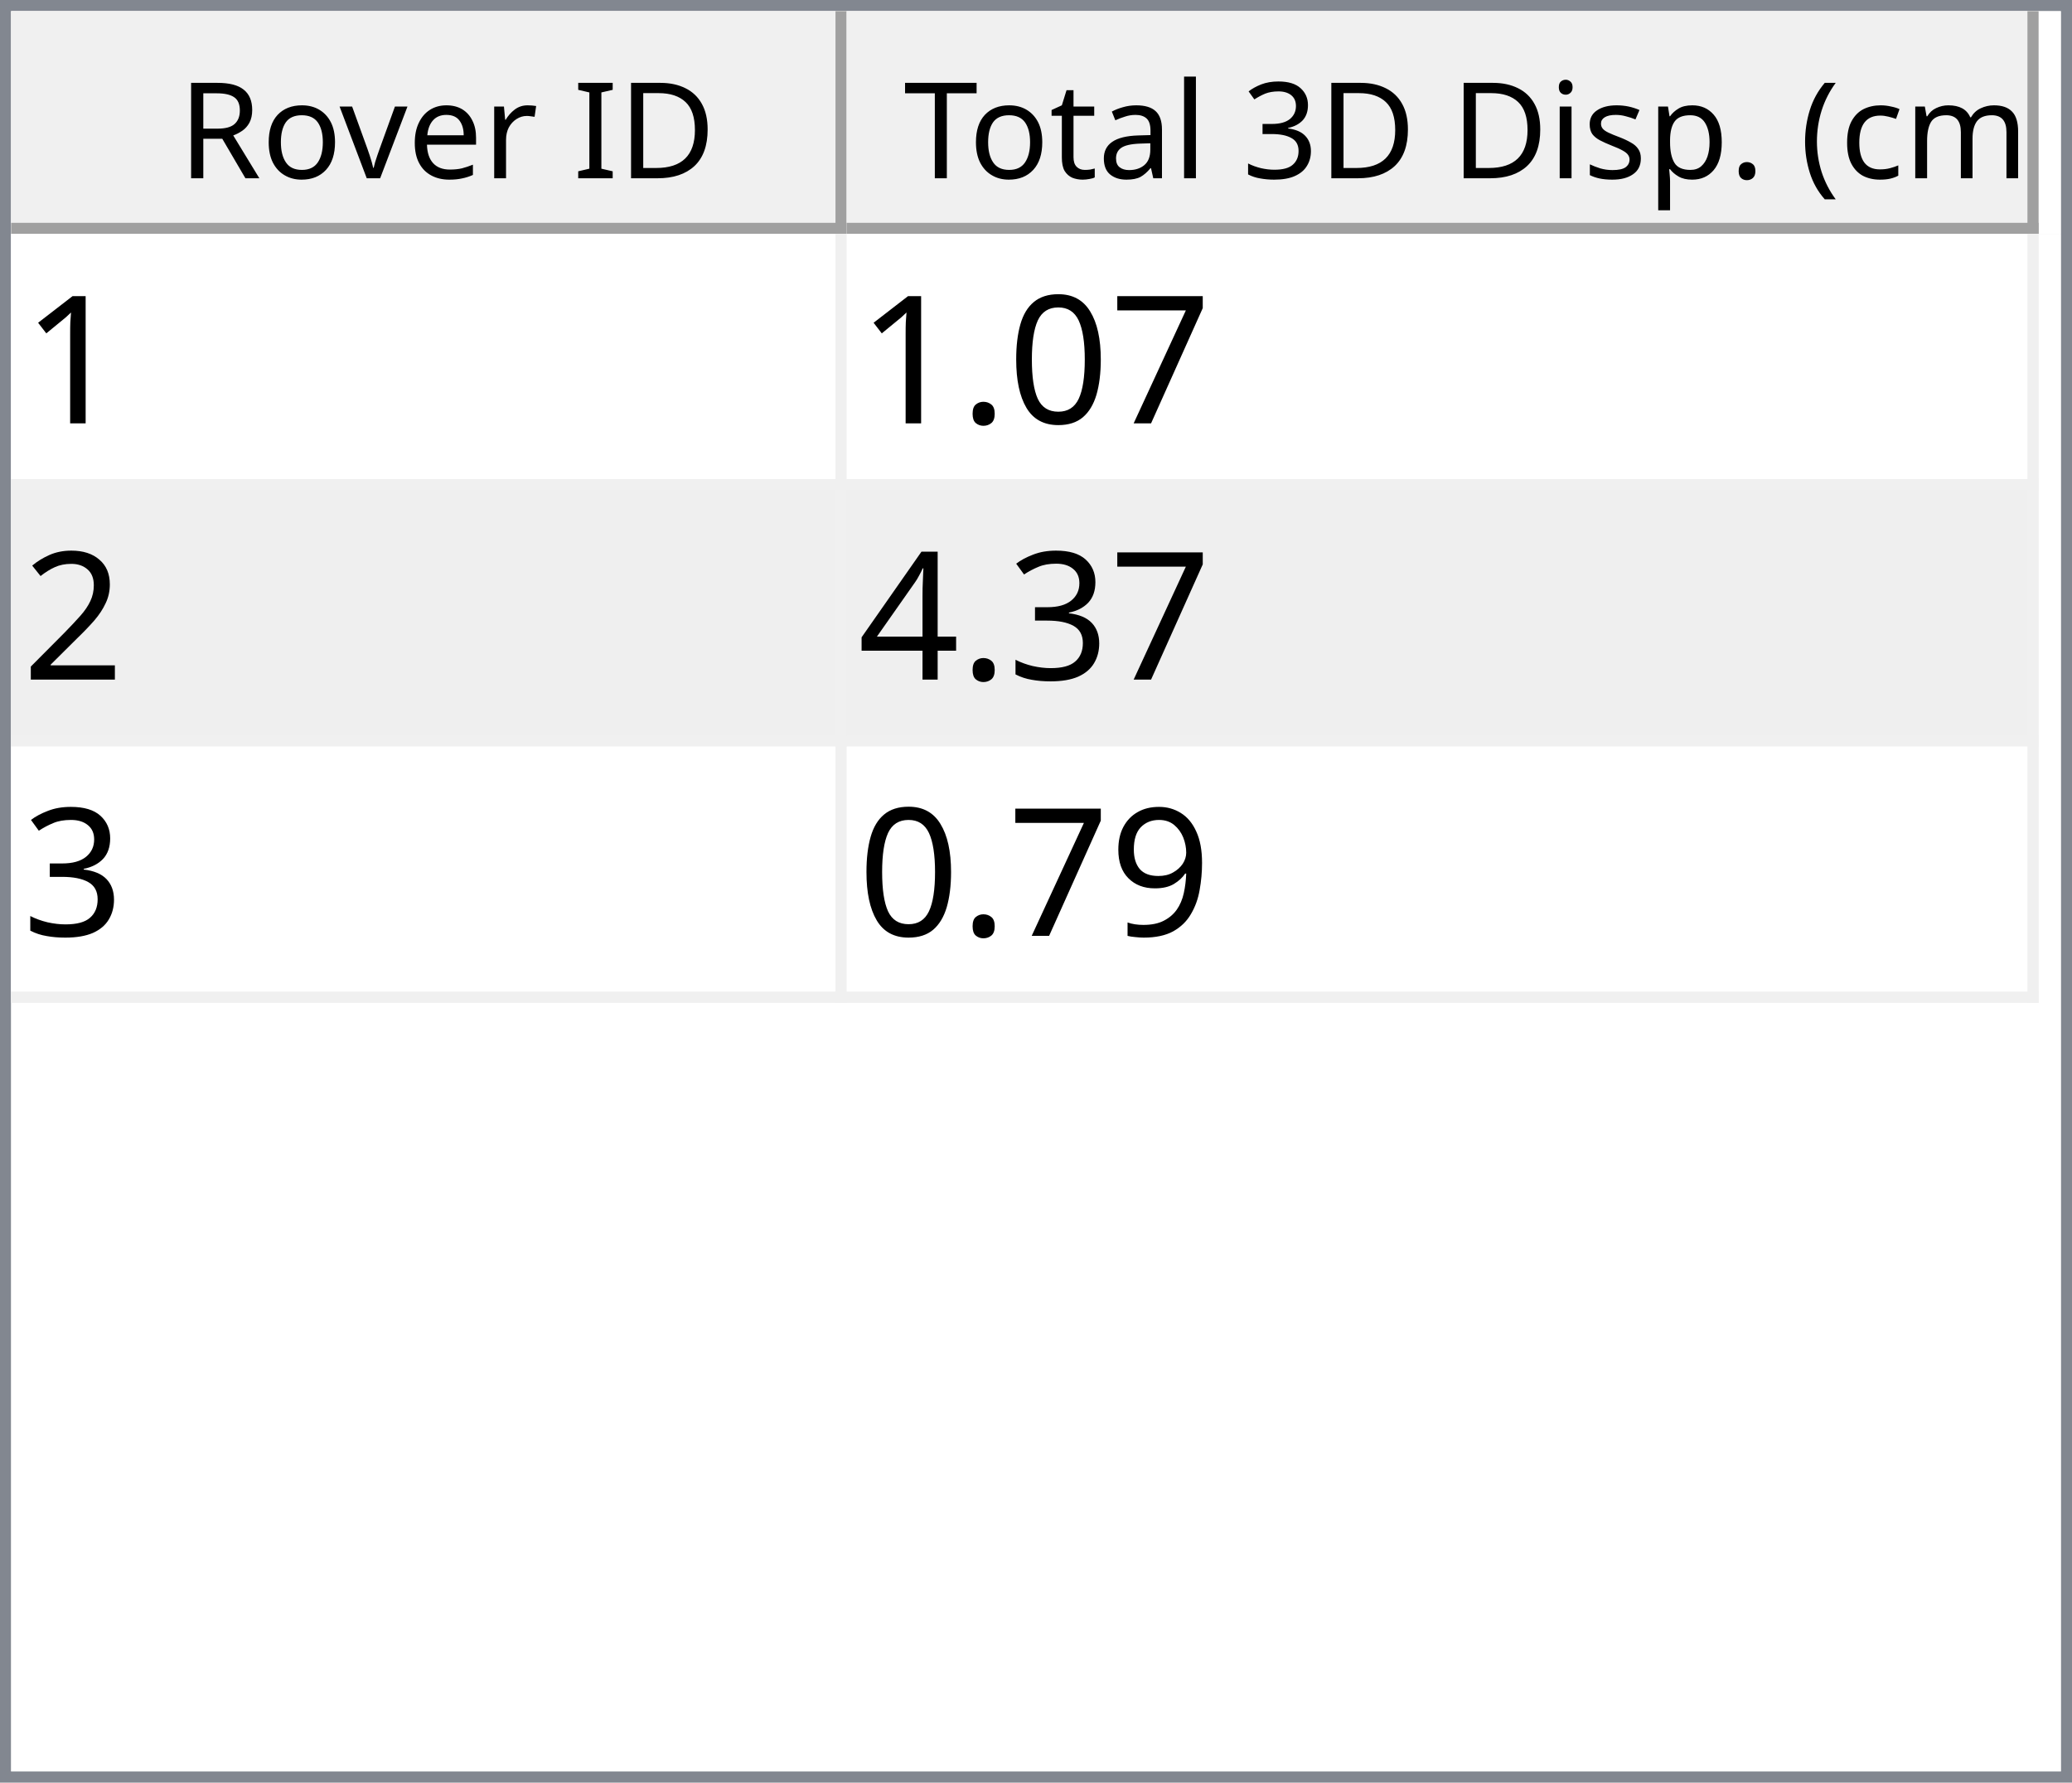
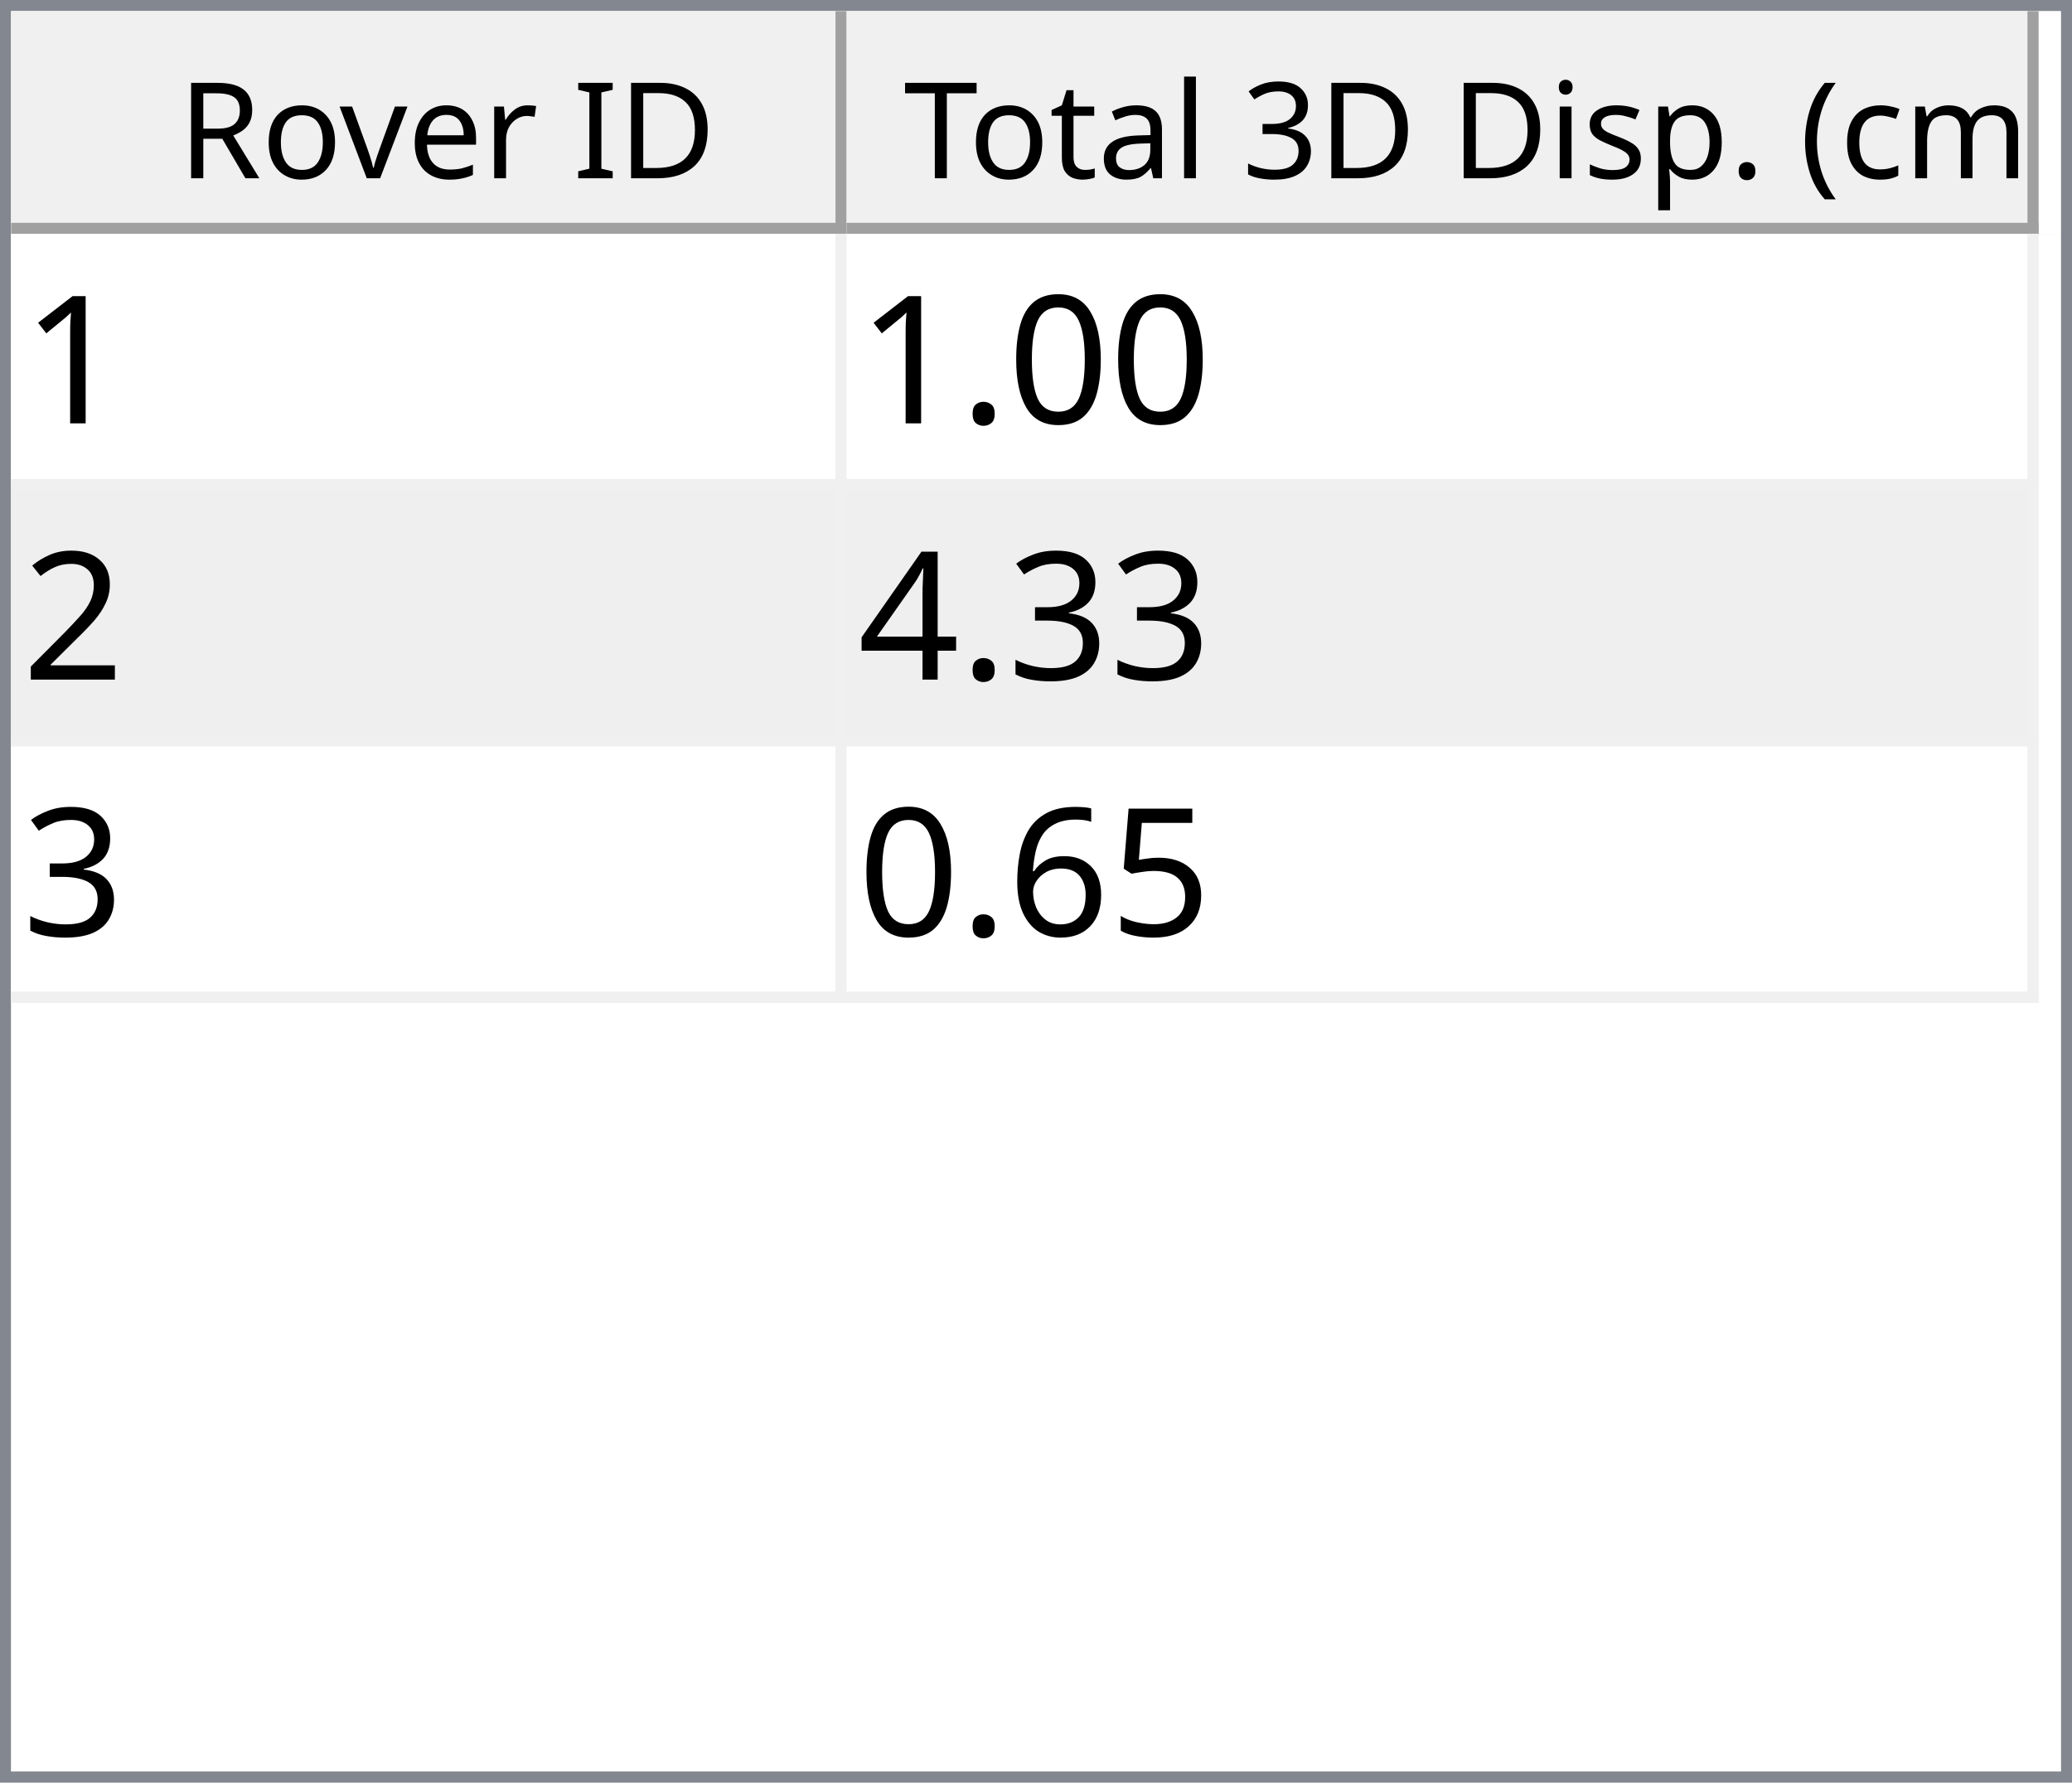
<svg xmlns="http://www.w3.org/2000/svg" style="fill-opacity:1; color-rendering:auto; color-interpolation:auto; text-rendering:auto; stroke:black; stroke-linecap:square; stroke-miterlimit:10; shape-rendering:auto; stroke-opacity:1; fill:black; stroke-dasharray:none; font-weight:normal; stroke-width:1; font-family:'Dialog'; font-style:normal; stroke-linejoin:miter; font-size:12px; stroke-dashoffset:0; image-rendering:auto;" width="186" height="160">
  <defs id="genericDefs" />
  <g>
    <defs id="defs1">
      <clipPath clipPathUnits="userSpaceOnUse" id="clipPath1">
        <path d="M0 0 L186 0 L186 160 L0 160 L0 0 Z" />
      </clipPath>
      <clipPath clipPathUnits="userSpaceOnUse" id="clipPath2">
        <path d="M0 0 L0 160 L186 160 L186 0 Z" />
      </clipPath>
      <clipPath clipPathUnits="userSpaceOnUse" id="clipPath3">
        <path d="M0 0 L0 20 L184 20 L184 0 Z" />
      </clipPath>
      <clipPath clipPathUnits="userSpaceOnUse" id="clipPath4">
        <path d="M0 0 L0 20 L75 20 L75 0 Z" />
      </clipPath>
      <clipPath clipPathUnits="userSpaceOnUse" id="clipPath5">
        <path d="M1 1 L1 19 L74 19 L74 1 Z" />
      </clipPath>
      <clipPath clipPathUnits="userSpaceOnUse" id="clipPath6">
        <path d="M0 0 L0 18 L73 18 L73 0 Z" />
      </clipPath>
      <clipPath clipPathUnits="userSpaceOnUse" id="clipPath7">
        <path d="M-0.5 -0.5 L-0.5 19.5 L74.5 19.5 L74.5 -0.5 Z" />
      </clipPath>
      <clipPath clipPathUnits="userSpaceOnUse" id="clipPath8">
        <path d="M0 0 L0 20 L107 20 L107 0 Z" />
      </clipPath>
      <clipPath clipPathUnits="userSpaceOnUse" id="clipPath9">
        <path d="M1 1 L1 19 L106 19 L106 1 Z" />
      </clipPath>
      <clipPath clipPathUnits="userSpaceOnUse" id="clipPath10">
        <path d="M0 0 L0 18 L105 18 L105 0 Z" />
      </clipPath>
      <clipPath clipPathUnits="userSpaceOnUse" id="clipPath11">
        <path d="M-0.5 -0.5 L-0.5 19.5 L106.5 19.5 L106.5 -0.5 Z" />
      </clipPath>
      <clipPath clipPathUnits="userSpaceOnUse" id="clipPath12">
        <path d="M0 0 L0 138 L184 138 L184 0 Z" />
      </clipPath>
      <clipPath clipPathUnits="userSpaceOnUse" id="clipPath13">
        <path d="M0 0 L0 69 L182 69 L182 0 Z" />
      </clipPath>
      <clipPath clipPathUnits="userSpaceOnUse" id="clipPath14">
        <path d="M-0.5 -0.5 L-0.5 68.5 L181.5 68.5 L181.5 -0.5 Z" />
      </clipPath>
      <clipPath clipPathUnits="userSpaceOnUse" id="clipPath15">
        <path d="M0 0 L0 22 L74 22 L74 0 Z" />
      </clipPath>
      <clipPath clipPathUnits="userSpaceOnUse" id="clipPath16">
        <path d="M0 0 L0 22 L106 22 L106 0 Z" />
      </clipPath>
      <font horiz-adv-x="64.551" id="font1">
        <font-face ascent="107.91" descent="25.098" units-per-em="100" style="font-style:normal; font-family:Segoe UI; font-weight:normal;" />
        <missing-glyph horiz-adv-x="64.551" d="M8.109 0 L8.109 68.266 L56.453 68.266 L56.453 0 L8.109 0 ZM15.328 7.234 L49.219 7.234 L49.219 61.031 L15.328 61.031 L15.328 7.234 Z" />
        <glyph unicode="D" horiz-adv-x="70.117" d="M9.188 0 L9.188 70.016 L28.516 70.016 Q65.531 70.016 65.531 35.891 Q65.531 19.672 55.25 9.836 Q44.969 0 27.734 0 L9.188 0 ZM17.391 62.594 L17.391 7.422 L27.828 7.422 Q41.609 7.422 49.273 14.797 Q56.938 22.172 56.938 35.688 Q56.938 62.594 28.328 62.594 L17.391 62.594 Z" />
        <glyph unicode="I" horiz-adv-x="26.611" d="M17.391 0 L9.188 0 L9.188 70.016 L17.391 70.016 L17.391 0 Z" />
        <glyph unicode=" " horiz-adv-x="27.393" d="" />
        <glyph unicode="r" horiz-adv-x="34.766" d="M34.188 41.891 Q32.078 43.5 28.125 43.5 Q23 43.5 19.555 38.672 Q16.109 33.844 16.109 25.484 L16.109 0 L8.109 0 L8.109 50 L16.109 50 L16.109 39.703 L16.312 39.703 Q18.016 44.969 21.531 47.922 Q25.047 50.875 29.391 50.875 Q32.516 50.875 34.188 50.203 L34.188 41.891 Z" />
        <glyph unicode="e" horiz-adv-x="52.295" d="M48.297 23 L12.984 23 Q13.188 14.656 17.484 10.109 Q21.781 5.562 29.297 5.562 Q37.75 5.562 44.828 11.141 L44.828 3.609 Q38.234 -1.172 27.391 -1.172 Q16.797 -1.172 10.742 5.641 Q4.688 12.453 4.688 24.812 Q4.688 36.469 11.305 43.82 Q17.922 51.172 27.734 51.172 Q37.547 51.172 42.922 44.828 Q48.297 38.484 48.297 27.203 L48.297 23 ZM40.094 29.781 Q40.047 36.719 36.75 40.578 Q33.453 44.438 27.594 44.438 Q21.922 44.438 17.969 40.383 Q14.016 36.328 13.094 29.781 L40.094 29.781 Z" />
        <glyph unicode="v" horiz-adv-x="47.9" d="M47.406 50 L27.484 0 L19.625 0 L0.688 50 L9.469 50 L22.172 13.672 Q23.578 9.672 23.922 6.688 L24.125 6.688 Q24.609 10.453 25.688 13.484 L38.969 50 L47.406 50 Z" />
        <glyph unicode="o" horiz-adv-x="58.594" d="M29 -1.172 Q17.922 -1.172 11.305 5.836 Q4.688 12.844 4.688 24.422 Q4.688 37.016 11.57 44.094 Q18.453 51.172 30.172 51.172 Q41.359 51.172 47.633 44.289 Q53.906 37.406 53.906 25.203 Q53.906 13.234 47.141 6.031 Q40.375 -1.172 29 -1.172 ZM29.594 44.438 Q21.875 44.438 17.383 39.188 Q12.891 33.938 12.891 24.703 Q12.891 15.828 17.43 10.695 Q21.969 5.562 29.594 5.562 Q37.359 5.562 41.531 10.594 Q45.703 15.625 45.703 24.906 Q45.703 34.281 41.531 39.359 Q37.359 44.438 29.594 44.438 Z" />
        <glyph unicode="R" horiz-adv-x="59.814" d="M59.375 0 L49.609 0 L37.891 19.625 Q36.281 22.359 34.766 24.289 Q33.25 26.219 31.664 27.438 Q30.078 28.656 28.25 29.219 Q26.422 29.781 24.125 29.781 L17.391 29.781 L17.391 0 L9.188 0 L9.188 70.016 L30.078 70.016 Q34.672 70.016 38.555 68.867 Q42.438 67.719 45.289 65.375 Q48.141 63.031 49.758 59.547 Q51.375 56.062 51.375 51.375 Q51.375 47.703 50.273 44.656 Q49.172 41.609 47.148 39.211 Q45.125 36.812 42.266 35.133 Q39.406 33.453 35.844 32.516 L35.844 32.328 Q37.594 31.547 38.891 30.547 Q40.188 29.547 41.359 28.18 Q42.531 26.812 43.68 25.078 Q44.828 23.344 46.234 21.047 L59.375 0 ZM17.391 62.594 L17.391 37.203 L28.516 37.203 Q31.594 37.203 34.203 38.133 Q36.812 39.062 38.719 40.797 Q40.625 42.531 41.703 45.047 Q42.781 47.562 42.781 50.688 Q42.781 56.297 39.141 59.445 Q35.5 62.594 28.609 62.594 L17.391 62.594 Z" />
        <glyph unicode=")" horiz-adv-x="30.176" d="M8.297 -15.922 L1.172 -15.922 Q16.406 2.344 16.406 26.812 Q16.406 51.469 1.078 70.016 L8.297 70.016 Q23.531 52.156 23.531 26.703 Q23.531 1.375 8.297 -15.922 Z" />
        <glyph unicode="m" horiz-adv-x="86.133" d="M79.109 0 L71.094 0 L71.094 28.719 Q71.094 37.016 68.531 40.727 Q65.969 44.438 59.906 44.438 Q54.781 44.438 51.195 39.75 Q47.609 35.062 47.609 28.516 L47.609 0 L39.594 0 L39.594 29.688 Q39.594 44.438 28.219 44.438 Q22.953 44.438 19.531 40.016 Q16.109 35.594 16.109 28.516 L16.109 0 L8.109 0 L8.109 50 L16.109 50 L16.109 42.094 L16.312 42.094 Q21.625 51.172 31.844 51.172 Q36.969 51.172 40.773 48.312 Q44.578 45.453 46 40.828 Q51.562 51.172 62.594 51.172 Q79.109 51.172 79.109 30.812 L79.109 0 Z" />
        <glyph unicode="c" horiz-adv-x="46.191" d="M42.188 2.297 Q36.422 -1.172 28.516 -1.172 Q17.828 -1.172 11.258 5.789 Q4.688 12.75 4.688 23.828 Q4.688 36.188 11.766 43.68 Q18.844 51.172 30.672 51.172 Q37.25 51.172 42.281 48.734 L42.281 40.531 Q36.719 44.438 30.375 44.438 Q22.703 44.438 17.797 38.945 Q12.891 33.453 12.891 24.516 Q12.891 15.719 17.508 10.641 Q22.125 5.562 29.891 5.562 Q36.422 5.562 42.188 9.906 L42.188 2.297 Z" />
        <glyph unicode="(" horiz-adv-x="30.176" d="M29.109 -15.922 L21.969 -15.922 Q6.844 1.375 6.844 26.703 Q6.844 52.156 21.969 70.016 L29.203 70.016 Q13.875 51.469 13.875 26.812 Q13.875 2.344 29.109 -15.922 Z" />
        <glyph unicode="." horiz-adv-x="21.68" d="M10.891 -1.078 Q8.641 -1.078 7.055 0.539 Q5.469 2.156 5.469 4.391 Q5.469 6.641 7.055 8.273 Q8.641 9.906 10.891 9.906 Q13.188 9.906 14.797 8.273 Q16.406 6.641 16.406 4.391 Q16.406 2.156 14.797 0.539 Q13.188 -1.078 10.891 -1.078 Z" />
        <glyph unicode="p" horiz-adv-x="58.789" d="M16.312 7.234 L16.109 7.234 L16.109 -23 L8.109 -23 L8.109 50 L16.109 50 L16.109 41.219 L16.312 41.219 Q22.219 51.172 33.594 51.172 Q43.266 51.172 48.688 44.461 Q54.109 37.75 54.109 26.469 Q54.109 13.922 48 6.375 Q41.891 -1.172 31.297 -1.172 Q21.578 -1.172 16.312 7.234 ZM16.109 27.391 L16.109 20.406 Q16.109 14.203 20.141 9.883 Q24.172 5.562 30.375 5.562 Q37.641 5.562 41.773 11.133 Q45.906 16.703 45.906 26.609 Q45.906 34.969 42.047 39.703 Q38.188 44.438 31.594 44.438 Q24.609 44.438 20.359 39.578 Q16.109 34.719 16.109 27.391 Z" />
        <glyph unicode="s" horiz-adv-x="42.432" d="M5.078 1.812 L5.078 10.406 Q11.625 5.562 19.484 5.562 Q30.031 5.562 30.031 12.594 Q30.031 14.594 29.125 15.992 Q28.219 17.391 26.68 18.461 Q25.141 19.531 23.07 20.383 Q21 21.234 18.609 22.172 Q15.281 23.484 12.766 24.828 Q10.25 26.172 8.57 27.859 Q6.891 29.547 6.031 31.695 Q5.172 33.844 5.172 36.719 Q5.172 40.234 6.789 42.945 Q8.406 45.656 11.086 47.484 Q13.766 49.312 17.211 50.242 Q20.656 51.172 24.312 51.172 Q30.812 51.172 35.938 48.922 L35.938 40.828 Q30.422 44.438 23.25 44.438 Q21 44.438 19.195 43.922 Q17.391 43.406 16.094 42.477 Q14.797 41.547 14.086 40.258 Q13.375 38.969 13.375 37.406 Q13.375 35.453 14.086 34.133 Q14.797 32.812 16.164 31.789 Q17.531 30.766 19.484 29.938 Q21.438 29.109 23.922 28.125 Q27.25 26.859 29.883 25.516 Q32.516 24.172 34.375 22.484 Q36.234 20.797 37.234 18.602 Q38.234 16.406 38.234 13.375 Q38.234 9.672 36.602 6.938 Q34.969 4.203 32.234 2.398 Q29.5 0.594 25.93 -0.289 Q22.359 -1.172 18.453 -1.172 Q10.75 -1.172 5.078 1.812 Z" />
        <glyph unicode="i" horiz-adv-x="24.219" d="M12.203 62.703 Q10.062 62.703 8.547 64.164 Q7.031 65.625 7.031 67.875 Q7.031 70.125 8.547 71.609 Q10.062 73.094 12.203 73.094 Q14.406 73.094 15.945 71.609 Q17.484 70.125 17.484 67.875 Q17.484 65.719 15.945 64.211 Q14.406 62.703 12.203 62.703 ZM16.109 0 L8.109 0 L8.109 50 L16.109 50 L16.109 0 Z" />
        <glyph unicode="3" horiz-adv-x="53.906" d="M46.531 19.828 Q46.531 15.094 44.75 11.211 Q42.969 7.328 39.719 4.57 Q36.469 1.812 31.93 0.297 Q27.391 -1.219 21.922 -1.219 Q11.922 -1.219 6 2.594 L6 11.188 Q13.094 5.609 22.219 5.609 Q25.875 5.609 28.828 6.539 Q31.781 7.469 33.906 9.227 Q36.031 10.984 37.18 13.477 Q38.328 15.969 38.328 19.094 Q38.328 32.812 18.797 32.812 L12.984 32.812 L12.984 39.594 L18.5 39.594 Q35.797 39.594 35.797 52.484 Q35.797 64.406 22.609 64.406 Q15.188 64.406 8.688 59.422 L8.688 67.188 Q15.375 71.188 24.609 71.188 Q29 71.188 32.57 69.969 Q36.141 68.75 38.68 66.555 Q41.219 64.359 42.609 61.281 Q44 58.203 44 54.5 Q44 40.672 30.031 36.719 L30.031 36.531 Q33.594 36.141 36.625 34.797 Q39.656 33.453 41.852 31.305 Q44.047 29.156 45.289 26.25 Q46.531 23.344 46.531 19.828 Z" />
        <glyph unicode="l" horiz-adv-x="24.219" d="M16.109 0 L8.109 0 L8.109 74.031 L16.109 74.031 L16.109 0 Z" />
        <glyph unicode="a" horiz-adv-x="50.879" d="M43.891 0 L35.891 0 L35.891 7.812 L35.688 7.812 Q30.469 -1.172 20.312 -1.172 Q12.844 -1.172 8.617 2.781 Q4.391 6.734 4.391 13.281 Q4.391 27.297 20.906 29.594 L35.891 31.688 Q35.891 44.438 25.594 44.438 Q16.547 44.438 9.281 38.281 L9.281 46.484 Q16.656 51.172 26.266 51.172 Q43.891 51.172 43.891 32.516 L43.891 0 ZM35.891 25.297 L23.828 23.641 Q18.266 22.859 15.43 20.875 Q12.594 18.891 12.594 13.875 Q12.594 10.203 15.211 7.883 Q17.828 5.562 22.172 5.562 Q28.125 5.562 32.008 9.742 Q35.891 13.922 35.891 20.312 L35.891 25.297 Z" />
        <glyph unicode="t" horiz-adv-x="33.887" d="M31.297 0.484 Q28.469 -1.078 23.828 -1.078 Q10.688 -1.078 10.688 13.578 L10.688 43.172 L2.094 43.172 L2.094 50 L10.688 50 L10.688 62.203 L18.703 64.797 L18.703 50 L31.297 50 L31.297 43.172 L18.703 43.172 L18.703 14.984 Q18.703 9.969 20.414 7.82 Q22.125 5.672 26.078 5.672 Q29.109 5.672 31.297 7.328 L31.297 0.484 Z" />
        <glyph unicode="T" horiz-adv-x="52.393" d="M50.594 62.594 L30.375 62.594 L30.375 0 L22.172 0 L22.172 62.594 L2 62.594 L2 70.016 L50.594 70.016 L50.594 62.594 Z" />
      </font>
      <font horiz-adv-x="75.0" id="font2">
        <font-face ascent="100.537" descent="21.973" units-per-em="100" style="font-style:normal; font-family:sans-serif; font-weight:normal;" />
        <missing-glyph horiz-adv-x="75.0" d="M12.5 0 L12.5 62.5 L62.5 62.5 L62.5 0 L12.5 0 ZM14.062 1.562 L60.938 1.562 L60.938 60.938 L14.062 60.938 L14.062 1.562 Z" />
        <glyph unicode="1" horiz-adv-x="55.615" d="M37.25 0 L28.469 0 L28.469 56 Q25.297 52.984 20.141 49.953 Q14.984 46.922 10.891 45.406 L10.891 53.906 Q18.266 57.375 23.781 62.305 Q29.297 67.234 31.594 71.875 L37.25 71.875 L37.25 0 Z" />
-         <glyph unicode="7" horiz-adv-x="55.615" d="M4.734 62.203 L4.734 70.656 L51.078 70.656 L51.078 63.812 Q44.234 56.547 37.523 44.484 Q30.812 32.422 27.156 19.672 Q24.516 10.688 23.781 0 L14.75 0 Q14.891 8.453 18.062 20.414 Q21.234 32.375 27.172 43.484 Q33.109 54.594 39.797 62.203 L4.734 62.203 Z" />
        <glyph unicode="0" horiz-adv-x="55.615" d="M4.156 35.297 Q4.156 48 6.766 55.742 Q9.375 63.484 14.523 67.68 Q19.672 71.875 27.484 71.875 Q33.25 71.875 37.594 69.555 Q41.938 67.234 44.773 62.867 Q47.609 58.5 49.219 52.227 Q50.828 45.953 50.828 35.297 Q50.828 22.703 48.242 14.969 Q45.656 7.234 40.508 3.008 Q35.359 -1.219 27.484 -1.219 Q17.141 -1.219 11.234 6.203 Q4.156 15.141 4.156 35.297 ZM13.188 35.297 Q13.188 17.672 17.312 11.836 Q21.438 6 27.484 6 Q33.547 6 37.672 11.859 Q41.797 17.719 41.797 35.297 Q41.797 52.984 37.672 58.789 Q33.547 64.594 27.391 64.594 Q21.344 64.594 17.719 59.469 Q13.188 52.938 13.188 35.297 Z" />
        <glyph unicode="." horiz-adv-x="27.783" d="M9.078 0 L9.078 10.016 L19.094 10.016 L19.094 0 L9.078 0 Z" />
        <glyph unicode="2" horiz-adv-x="55.615" d="M50.344 8.453 L50.344 0 L3.031 0 Q2.938 3.172 4.047 6.109 Q5.859 10.938 9.836 15.625 Q13.812 20.312 21.344 26.469 Q33.016 36.031 37.117 41.625 Q41.219 47.219 41.219 52.203 Q41.219 57.422 37.477 61.008 Q33.734 64.594 27.734 64.594 Q21.391 64.594 17.578 60.789 Q13.766 56.984 13.719 50.25 L4.688 51.172 Q5.609 61.281 11.664 66.578 Q17.719 71.875 27.938 71.875 Q38.234 71.875 44.242 66.164 Q50.25 60.453 50.25 52 Q50.25 47.703 48.492 43.555 Q46.734 39.406 42.656 34.812 Q38.578 30.219 29.109 22.219 Q21.188 15.578 18.945 13.211 Q16.703 10.844 15.234 8.453 L50.344 8.453 Z" />
        <glyph unicode="3" horiz-adv-x="55.615" d="M4.203 18.891 L12.984 20.062 Q14.5 12.594 18.141 9.297 Q21.781 6 27 6 Q33.203 6 37.477 10.297 Q41.75 14.594 41.75 20.953 Q41.75 27 37.797 30.93 Q33.844 34.859 27.734 34.859 Q25.25 34.859 21.531 33.891 L22.516 41.609 Q23.391 41.5 23.922 41.5 Q29.547 41.5 34.039 44.43 Q38.531 47.359 38.531 53.469 Q38.531 58.297 35.258 61.477 Q31.984 64.656 26.812 64.656 Q21.688 64.656 18.266 61.43 Q14.844 58.203 13.875 51.766 L5.078 53.328 Q6.688 62.156 12.398 67.016 Q18.109 71.875 26.609 71.875 Q32.469 71.875 37.398 69.359 Q42.328 66.844 44.945 62.5 Q47.562 58.156 47.562 53.266 Q47.562 48.641 45.07 44.828 Q42.578 41.016 37.703 38.766 Q44.047 37.312 47.562 32.695 Q51.078 28.078 51.078 21.141 Q51.078 11.766 44.242 5.25 Q37.406 -1.266 26.953 -1.266 Q17.531 -1.266 11.305 4.352 Q5.078 9.969 4.203 18.891 Z" />
        <glyph unicode="4" horiz-adv-x="55.615" d="M32.328 0 L32.328 17.141 L1.266 17.141 L1.266 25.203 L33.938 71.578 L41.109 71.578 L41.109 25.203 L50.781 25.203 L50.781 17.141 L41.109 17.141 L41.109 0 L32.328 0 ZM32.328 25.203 L32.328 57.469 L9.906 25.203 L32.328 25.203 Z" />
-         <glyph unicode="9" horiz-adv-x="55.615" d="M5.469 16.547 L13.922 17.328 Q14.984 11.375 18.016 8.688 Q21.047 6 25.781 6 Q29.828 6 32.883 7.859 Q35.938 9.719 37.891 12.82 Q39.844 15.922 41.164 21.195 Q42.484 26.469 42.484 31.938 Q42.484 32.516 42.438 33.688 Q39.797 29.5 35.234 26.883 Q30.672 24.266 25.344 24.266 Q16.453 24.266 10.305 30.711 Q4.156 37.156 4.156 47.703 Q4.156 58.594 10.578 65.234 Q17 71.875 26.656 71.875 Q33.641 71.875 39.43 68.117 Q45.219 64.359 48.219 57.398 Q51.219 50.438 51.219 37.25 Q51.219 23.531 48.242 15.406 Q45.266 7.281 39.383 3.031 Q33.5 -1.219 25.594 -1.219 Q17.188 -1.219 11.867 3.445 Q6.547 8.109 5.469 16.547 ZM41.453 48.141 Q41.453 55.719 37.43 60.156 Q33.406 64.594 27.734 64.594 Q21.875 64.594 17.531 59.812 Q13.188 55.031 13.188 47.406 Q13.188 40.578 17.312 36.305 Q21.438 32.031 27.484 32.031 Q33.594 32.031 37.523 36.305 Q41.453 40.578 41.453 48.141 Z" />
+         <glyph unicode="5" horiz-adv-x="55.615" d="M4.156 18.75 L13.375 19.531 Q14.406 12.797 18.141 9.398 Q21.875 6 27.156 6 Q33.5 6 37.891 10.789 Q42.281 15.578 42.281 23.484 Q42.281 31 38.062 35.352 Q33.844 39.703 27 39.703 Q22.75 39.703 19.336 37.773 Q15.922 35.844 13.969 32.766 L5.719 33.844 L12.641 70.609 L48.25 70.609 L48.25 62.203 L19.672 62.203 L15.828 42.969 Q22.266 47.469 29.344 47.469 Q38.719 47.469 45.164 40.969 Q51.609 34.469 51.609 24.266 Q51.609 14.547 45.953 7.469 Q39.062 -1.219 27.156 -1.219 Q17.391 -1.219 11.211 4.25 Q5.031 9.719 4.156 18.75 Z" />
+         <glyph unicode="6" horiz-adv-x="55.615" d="M49.75 54.047 L41.016 53.375 Q39.844 58.547 37.703 60.891 Q34.125 64.656 28.906 64.656 Q24.703 64.656 21.531 62.312 Q17.391 59.281 14.992 53.469 Q12.594 47.656 12.5 36.922 Q15.672 41.75 20.266 44.094 Q24.859 46.438 29.891 46.438 Q38.672 46.438 44.852 39.969 Q51.031 33.5 51.031 23.25 Q51.031 16.5 48.125 10.719 Q45.219 4.938 40.141 1.859 Q35.062 -1.219 28.609 -1.219 Q17.625 -1.219 10.695 6.859 Q3.766 14.938 3.766 33.5 Q3.766 54.25 11.422 63.672 Q18.109 71.875 29.438 71.875 Q37.891 71.875 43.289 67.141 Q48.688 62.406 49.75 54.047 ZM13.875 23.188 Q13.875 18.656 15.797 14.508 Q17.719 10.359 21.188 8.18 Q24.656 6 28.469 6 Q34.031 6 38.039 10.492 Q42.047 14.984 42.047 22.703 Q42.047 30.125 38.086 34.398 Q34.125 38.672 28.125 38.672 Q22.172 38.672 18.023 34.398 Q13.875 30.125 13.875 23.188 Z" />
      </font>
    </defs>
    <g style="fill:white; stroke:white;">
      <rect x="0" y="0" width="186" style="clip-path:url(#clipPath1); stroke:none;" height="160" />
    </g>
    <g style="fill:white; text-rendering:optimizeSpeed; color-rendering:optimizeSpeed; image-rendering:optimizeSpeed; shape-rendering:crispEdges; stroke:white; color-interpolation:sRGB;">
      <rect x="0" width="186" height="160" y="0" style="stroke:none;" />
      <path style="stroke:none;" d="M0 160 L186 160 L186 0 L0 0 Z" />
    </g>
    <g style="fill:rgb(240,240,240); font-family:'Segoe UI'; stroke:rgb(240,240,240);">
      <rect x="0" y="0" width="186" style="clip-path:url(#clipPath2); stroke:none;" height="160" />
    </g>
    <g style="fill:rgb(130,135,144); font-family:'Segoe UI'; stroke:rgb(130,135,144);">
      <path d="M0 0 L186 0 L186 160 L0 160 L0 0 ZM1 1 L185 1 L185 159 L1 159 L1 1 Z" style="fill-rule:evenodd; clip-path:url(#clipPath2); stroke:none;" />
    </g>
    <g style="fill:white; font-family:'Segoe UI'; stroke:white;" transform="translate(1,1)">
      <rect x="0" y="0" width="184" style="clip-path:url(#clipPath3); stroke:none;" height="20" />
    </g>
    <g style="fill:rgb(240,240,240); font-family:'Segoe UI'; stroke:rgb(240,240,240);" transform="translate(1,1)">
      <rect x="0" y="0" width="75" style="clip-path:url(#clipPath4); stroke:none;" height="20" />
    </g>
    <g style="font-family:'Segoe UI';" transform="translate(2,2)">
      <text x="14" xml:space="preserve" y="14" style="clip-path:url(#clipPath6); stroke:none;">Rover ID</text>
    </g>
    <g style="fill:rgb(160,160,160); font-family:'Segoe UI'; stroke:rgb(160,160,160); stroke-linejoin:bevel;" transform="translate(1.5,1.5)">
      <line x1="74" x2="74" y1="0" style="fill:none; clip-path:url(#clipPath7);" y2="19" />
    </g>
    <g style="fill:rgb(160,160,160); font-family:'Segoe UI'; stroke:rgb(160,160,160); stroke-linejoin:bevel;" transform="matrix(1,0,0,1,1,1) translate(0.5,0.5)">
      <line x1="0" x2="74" y1="19" style="fill:none; clip-path:url(#clipPath7);" y2="19" />
    </g>
    <g style="fill:rgb(240,240,240); font-family:'Segoe UI'; stroke:rgb(240,240,240);" transform="translate(76,1)">
      <rect x="0" y="0" width="107" style="clip-path:url(#clipPath8); stroke:none;" height="20" />
    </g>
    <g style="font-family:'Segoe UI';" transform="translate(77,2)">
      <text x="1" xml:space="preserve" y="14" style="clip-path:url(#clipPath10); stroke:none;"> Total 3D Disp. (cm)</text>
    </g>
    <g style="fill:rgb(160,160,160); font-family:'Segoe UI'; stroke:rgb(160,160,160); stroke-linejoin:bevel;" transform="translate(76.5,1.5)">
      <line x1="106" x2="106" y1="0" style="fill:none; clip-path:url(#clipPath11);" y2="19" />
    </g>
    <g style="fill:rgb(160,160,160); font-family:'Segoe UI'; stroke:rgb(160,160,160); stroke-linejoin:bevel;" transform="matrix(1,0,0,1,76,1) translate(0.5,0.5)">
      <line x1="0" x2="106" y1="19" style="fill:none; clip-path:url(#clipPath11);" y2="19" />
    </g>
    <g style="fill:white; font-family:'Segoe UI'; stroke:white;" transform="translate(1,21)">
      <rect x="0" y="0" width="184" style="clip-path:url(#clipPath12); stroke:none;" height="138" />
    </g>
    <g style="fill:rgb(240,240,240); font-size:16px; font-family:sans-serif; stroke:rgb(240,240,240);" transform="translate(1,21)">
      <rect x="0" y="0" width="182" style="clip-path:url(#clipPath13); stroke:none;" height="69" />
      <line transform="translate(0.5,0.5)" x1="0" x2="181" y1="22" style="clip-path:url(#clipPath14); fill:none; stroke-linejoin:bevel;" y2="22" />
    </g>
    <g transform="matrix(1,0,0,1,1,21) translate(0.5,0.5)" style="fill:rgb(240,240,240); font-size:16px; font-family:sans-serif; stroke:rgb(240,240,240); stroke-linejoin:bevel;">
      <line x1="0" x2="181" y1="45" style="fill:none; clip-path:url(#clipPath14);" y2="45" />
    </g>
    <g transform="matrix(1,0,0,1,1,21) translate(0.5,0.5)" style="fill:rgb(240,240,240); font-size:16px; font-family:sans-serif; stroke:rgb(240,240,240); stroke-linejoin:bevel;">
      <line x1="0" x2="181" y1="68" style="fill:none; clip-path:url(#clipPath14);" y2="68" />
    </g>
    <g transform="matrix(1,0,0,1,1,21) translate(0.5,0.5)" style="fill:rgb(240,240,240); font-size:16px; font-family:sans-serif; stroke:rgb(240,240,240); stroke-linejoin:bevel;">
      <line x1="74" x2="74" y1="0" style="fill:none; clip-path:url(#clipPath14);" y2="68" />
    </g>
    <g transform="matrix(1,0,0,1,1,21) translate(0.5,0.5)" style="fill:rgb(240,240,240); font-size:16px; font-family:sans-serif; stroke:rgb(240,240,240); stroke-linejoin:bevel;">
      <line x1="181" x2="181" y1="0" style="fill:none; clip-path:url(#clipPath14);" y2="68" />
    </g>
    <g style="fill:white; font-size:16px; font-family:sans-serif; stroke:white;" transform="matrix(1,0,0,1,1,21)">
      <rect x="0" y="0" width="74" style="clip-path:url(#clipPath15); stroke:none;" height="22" />
      <text x="1" y="17" style="fill:black; clip-path:url(#clipPath15); stroke:none;" xml:space="preserve">1</text>
    </g>
    <g style="fill:white; font-size:16px; font-family:sans-serif; stroke:white;" transform="matrix(1,0,0,1,1,21) translate(75,0)">
      <rect x="0" y="0" width="106" style="clip-path:url(#clipPath16); stroke:none;" height="22" />
-       <text x="1" y="17" style="fill:black; clip-path:url(#clipPath16); stroke:none;" xml:space="preserve">1.07</text>
+       <text x="1" y="17" style="fill:black; clip-path:url(#clipPath16); stroke:none;" xml:space="preserve">1.00</text>
    </g>
    <g style="fill:rgb(239,239,239); font-size:16px; font-family:sans-serif; stroke:rgb(239,239,239);" transform="matrix(1,0,0,1,1,21) translate(0,23)">
      <rect x="0" y="0" width="74" style="clip-path:url(#clipPath15); stroke:none;" height="22" />
      <text x="1" y="17" style="fill:black; clip-path:url(#clipPath15); stroke:none;" xml:space="preserve">2</text>
    </g>
    <g style="fill:rgb(239,239,239); font-size:16px; font-family:sans-serif; stroke:rgb(239,239,239);" transform="matrix(1,0,0,1,1,21) translate(75,23)">
      <rect x="0" y="0" width="106" style="clip-path:url(#clipPath16); stroke:none;" height="22" />
-       <text x="1" y="17" style="fill:black; clip-path:url(#clipPath16); stroke:none;" xml:space="preserve">4.37</text>
+       <text x="1" y="17" style="fill:black; clip-path:url(#clipPath16); stroke:none;" xml:space="preserve">4.33</text>
    </g>
    <g style="fill:white; font-size:16px; font-family:sans-serif; stroke:white;" transform="matrix(1,0,0,1,1,21) translate(0,46)">
      <rect x="0" y="0" width="74" style="clip-path:url(#clipPath15); stroke:none;" height="22" />
      <text x="1" y="17" style="fill:black; clip-path:url(#clipPath15); stroke:none;" xml:space="preserve">3</text>
    </g>
    <g style="fill:white; font-size:16px; font-family:sans-serif; stroke:white;" transform="matrix(1,0,0,1,1,21) translate(75,46)">
      <rect x="0" y="0" width="106" style="clip-path:url(#clipPath16); stroke:none;" height="22" />
-       <text x="1" y="17" style="fill:black; clip-path:url(#clipPath16); stroke:none;" xml:space="preserve">0.79</text>
+       <text x="1" y="17" style="fill:black; clip-path:url(#clipPath16); stroke:none;" xml:space="preserve">0.65</text>
    </g>
  </g>
</svg>
